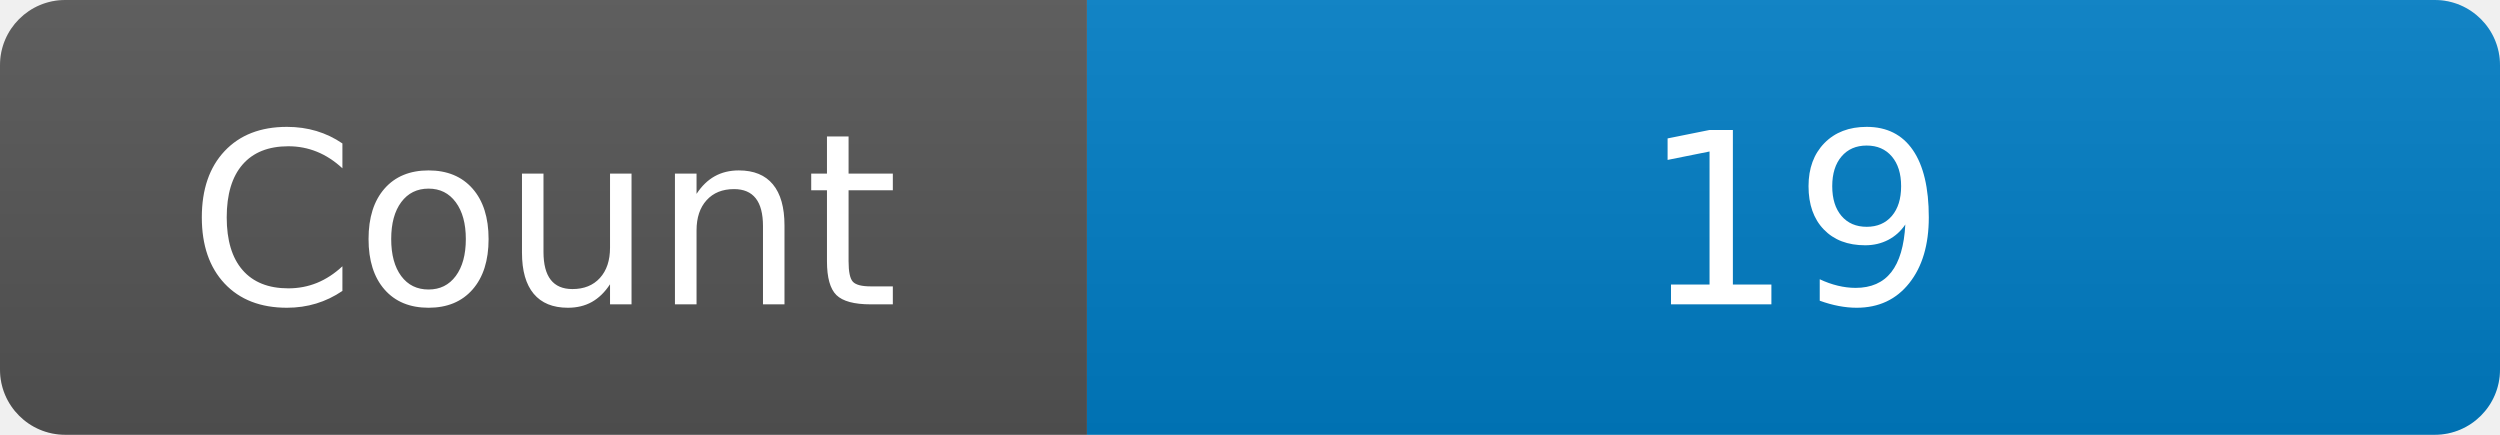
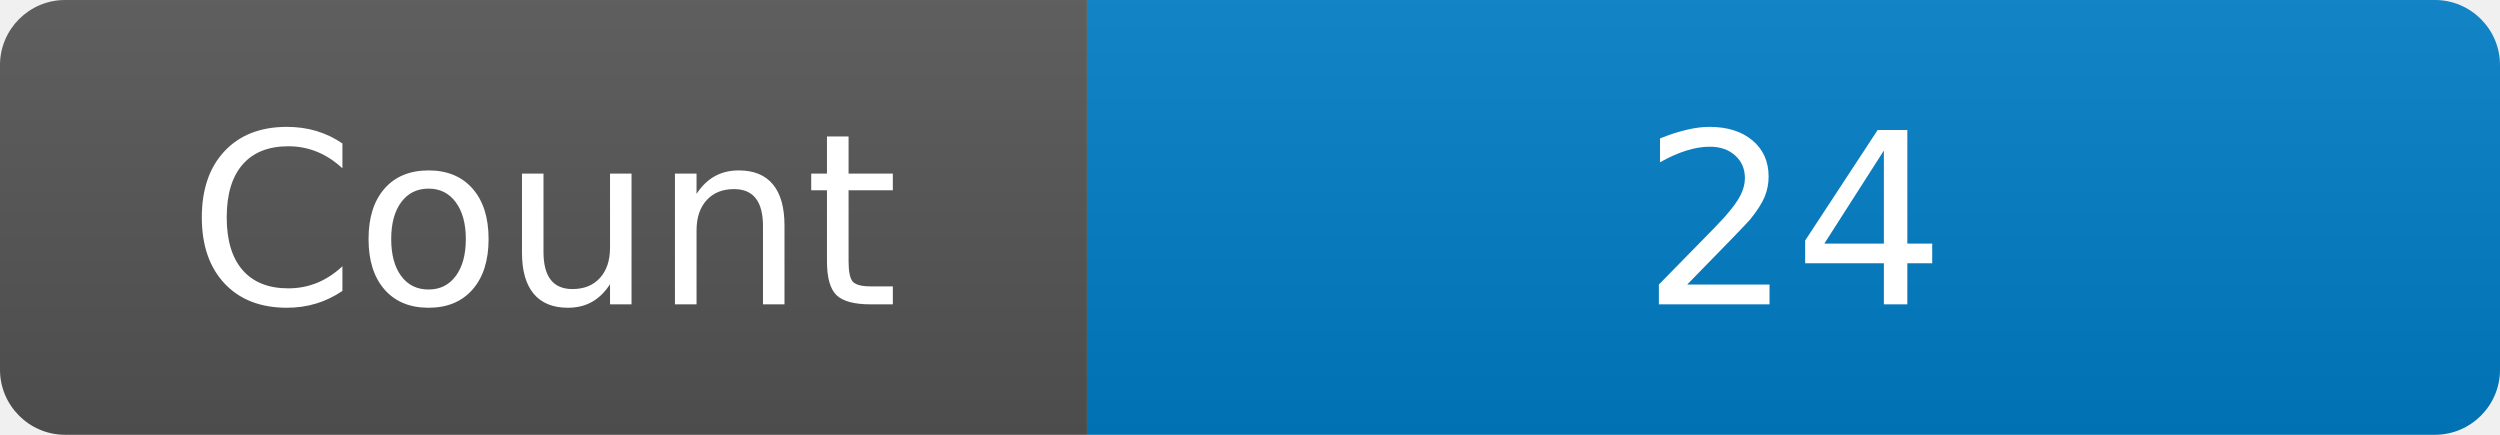
<svg xmlns="http://www.w3.org/2000/svg" width="115" height="20" role="img" aria-label="Maintained?: yes">
  <linearGradient id="s" x2="0" y2="100%">
    <stop offset="0" stop-color="#bbb" stop-opacity=".1" />
    <stop offset="1" stop-opacity=".1" />
  </linearGradient>
  <clipPath id="r">
    <rect width="115" height="20" rx="3" fill="#fff" />
  </clipPath>
  <g clip-path="url(#r)">
    <rect width="50" height="20" fill="#555" />
    <rect x="50" width="160" height="20" fill="#007ec6" />
    <rect width="115" height="20" fill="url(#s)" />
  </g>
  <g fill="#fff" text-anchor="middle" font-family="Verdana,Geneva,DejaVu Sans,sans-serif" font-size="110">
    <text x="250" y="140" transform="scale(.1)" fill="#fff">Count</text>
-     <text x="825" y="140" transform="scale(.1)" fill="#fff">19</text>
+     <text x="825" y="140" transform="scale(.1)" fill="#fff">24</text>
  </g>
</svg>
